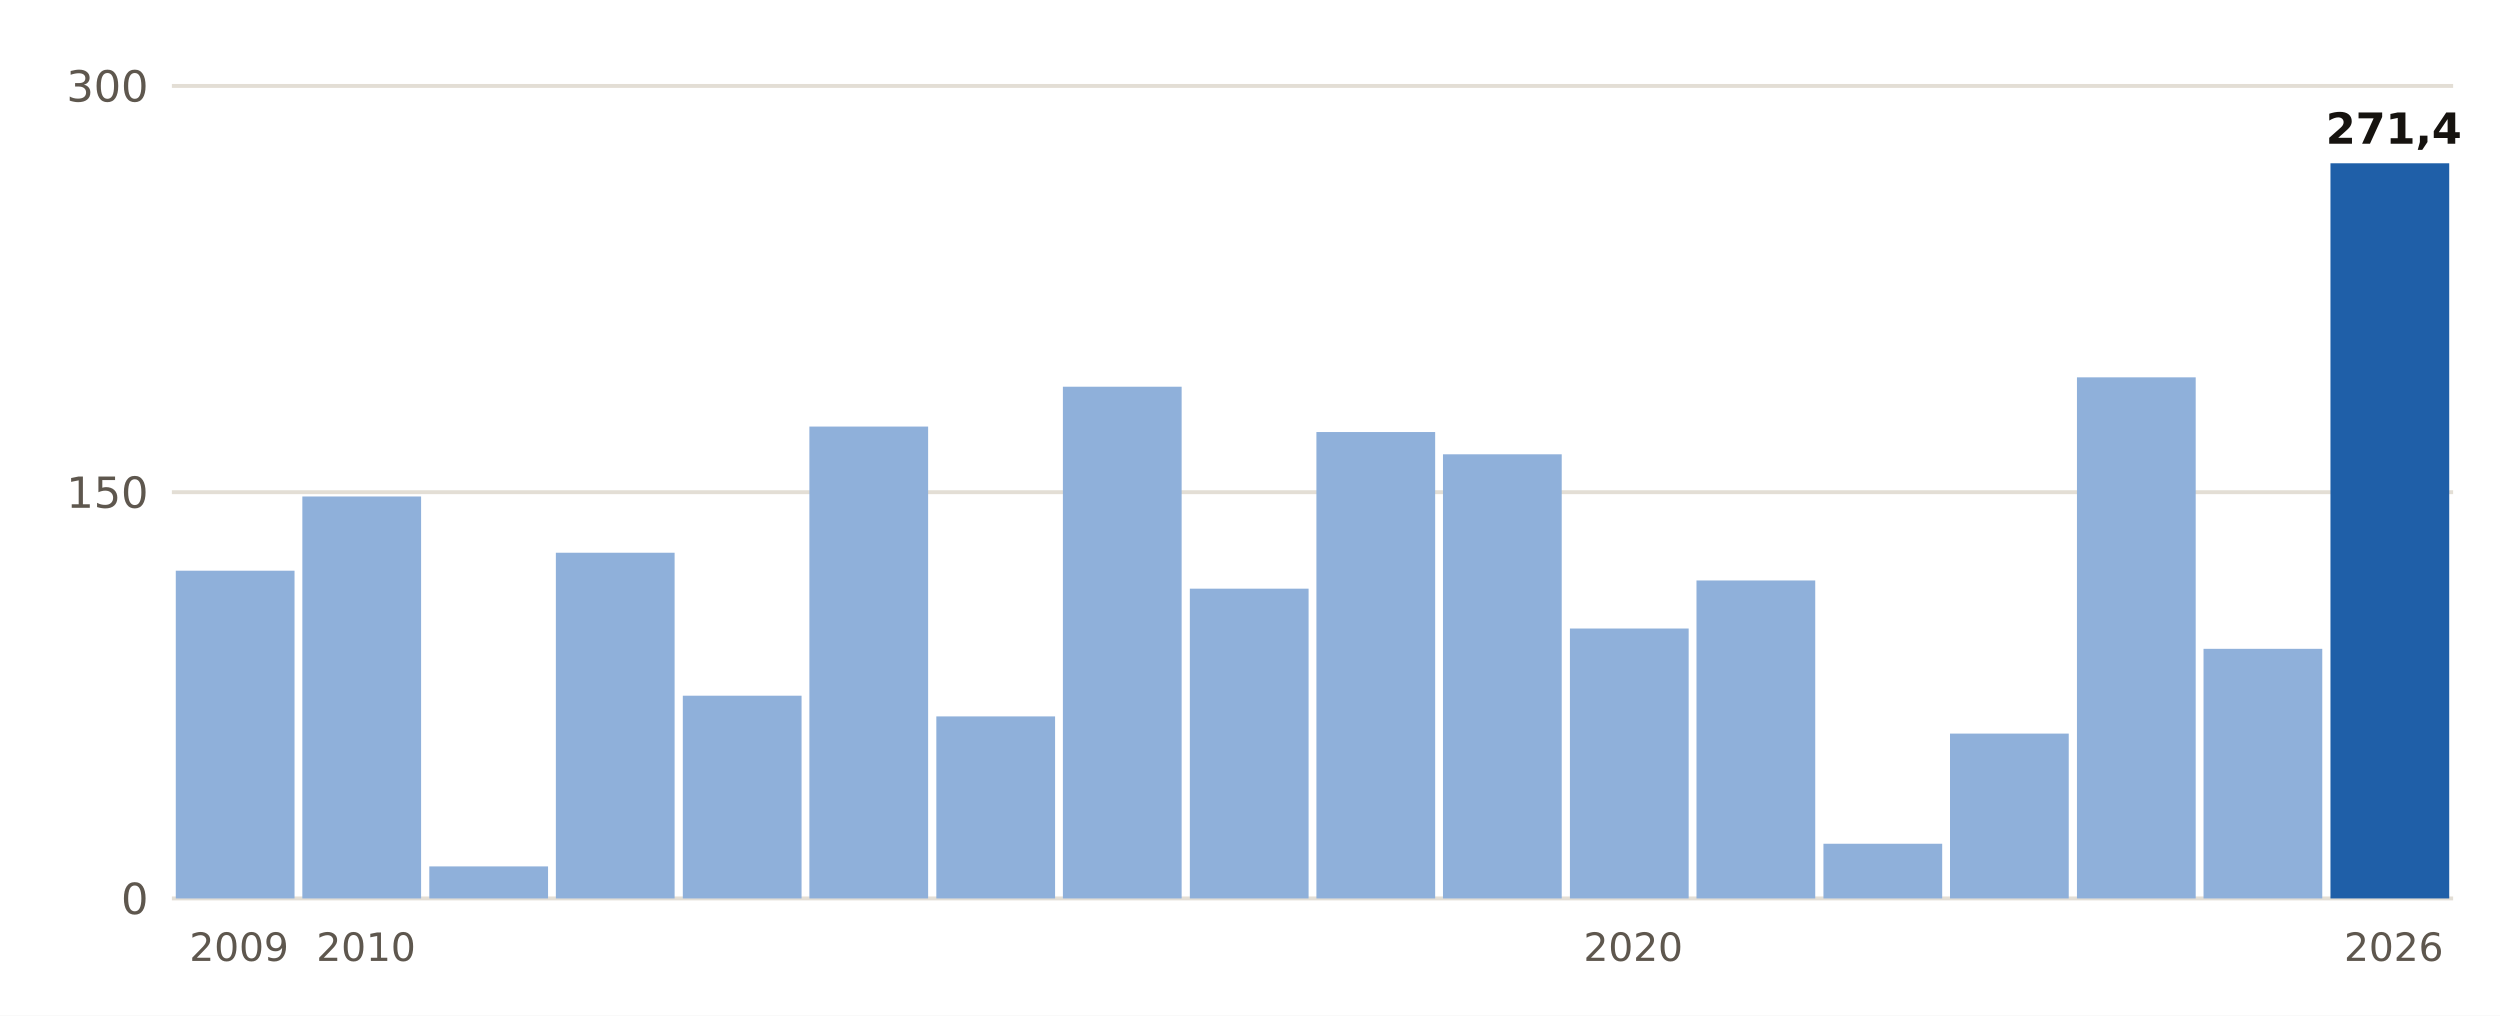
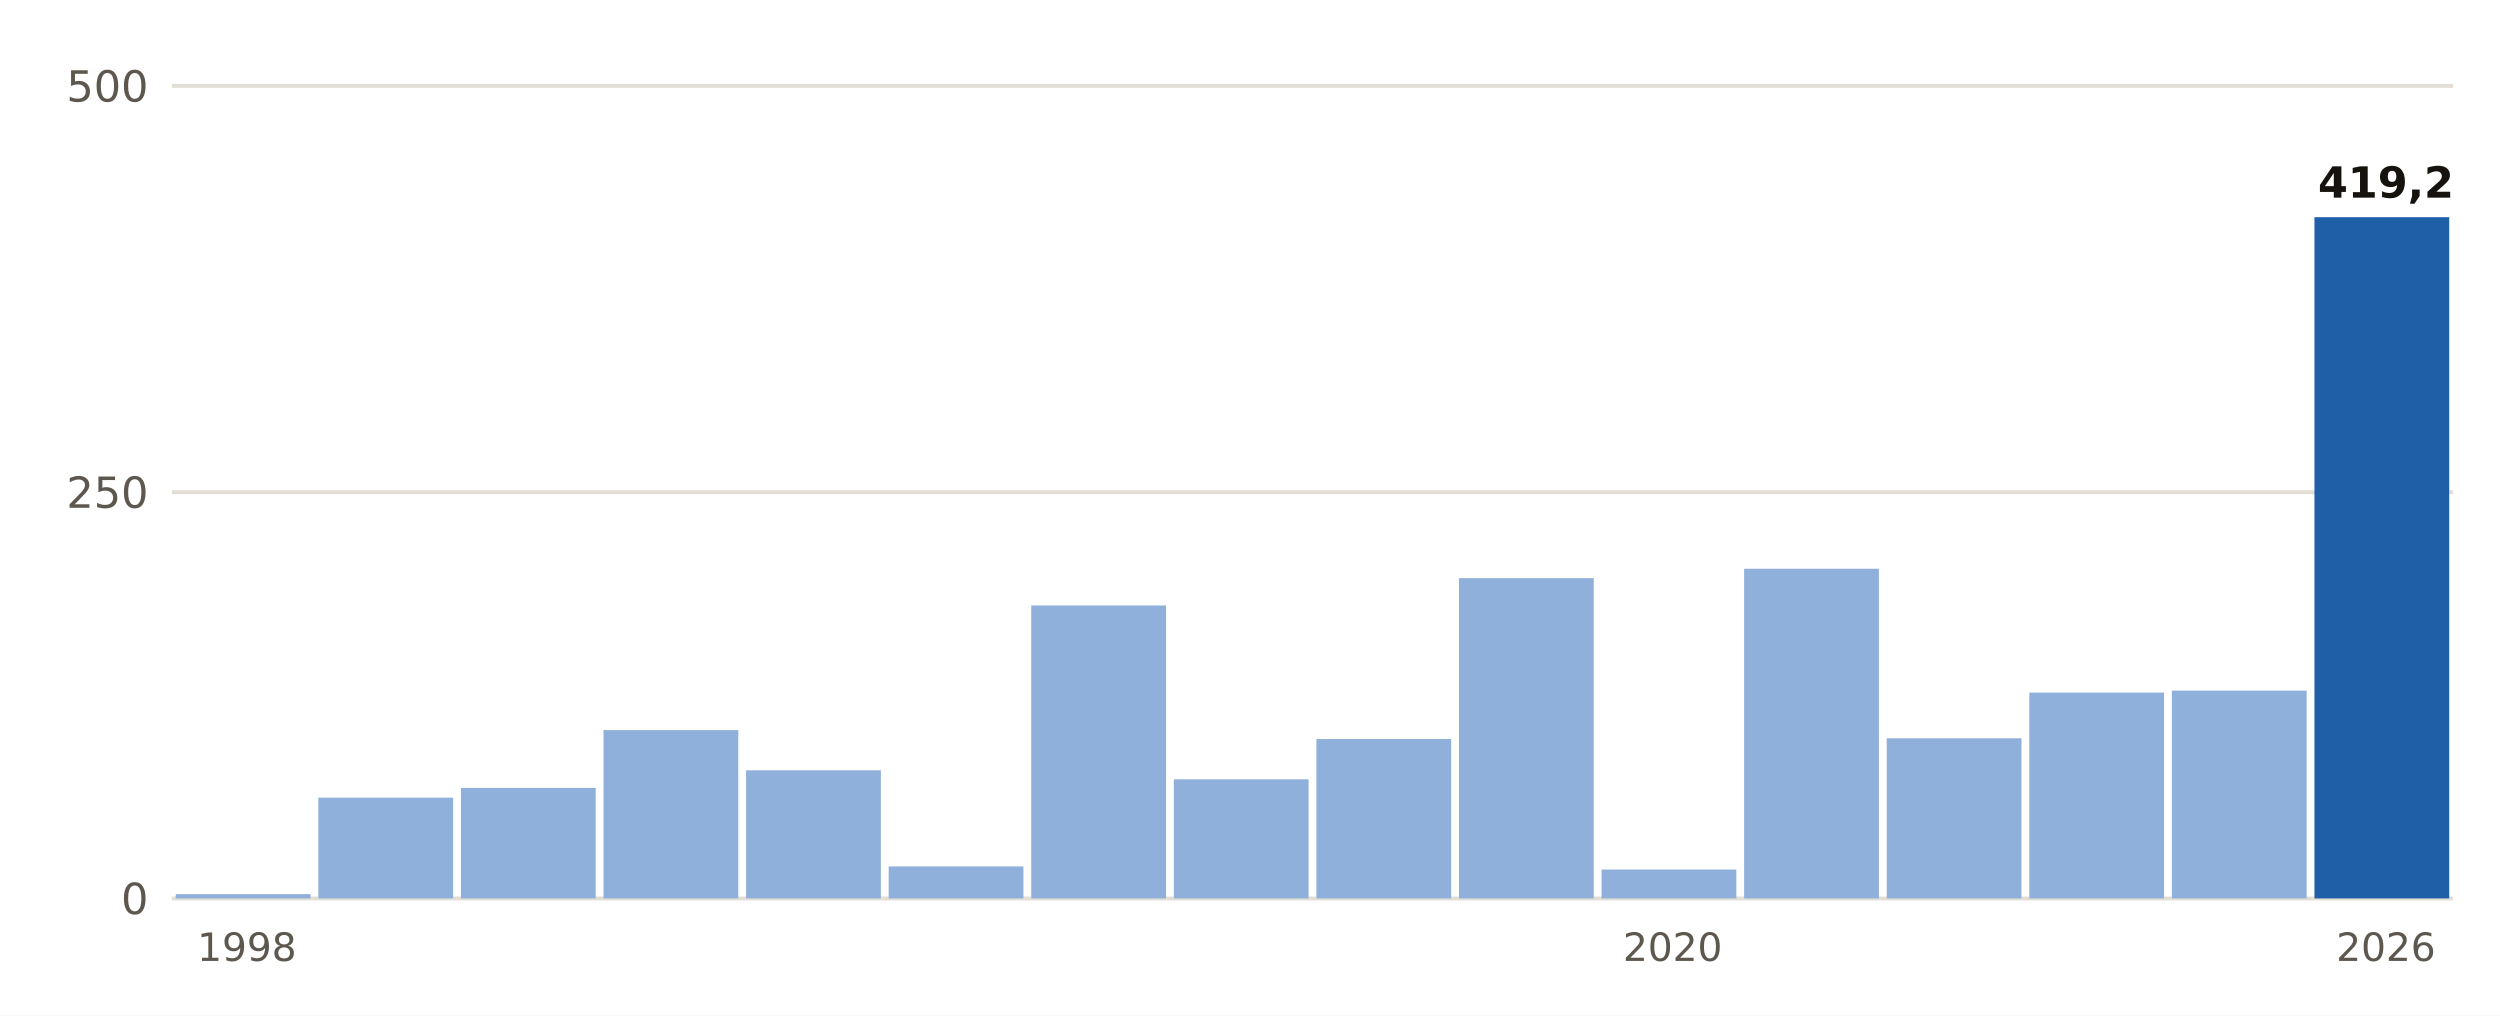
- <svg xmlns="http://www.w3.org/2000/svg" viewBox="0 0 640 260" width="640" height="260" role="img" aria-label="Lluvia del 1 de septiembre al 26 de octubre, otoño a otoño, en Moià">
+ <svg xmlns="http://www.w3.org/2000/svg" viewBox="0 0 640 260" width="640" height="260" role="img" aria-label="Lluvia del 1 de septiembre al 26 de octubre, otoño a otoño, en Jávea/Xàbia">
  <rect width="640" height="260" fill="#FFFFFF" />
  <line x1="44" x2="628" y1="230.0" y2="230.0" stroke="#E3DED5" stroke-width="1" />
  <text x="38.0" y="234.0" font-size="11" fill="#5E574E" text-anchor="end" font-weight="400" font-family="Public Sans, DejaVu Sans, Arial, sans-serif">0</text>
  <line x1="44" x2="628" y1="126.0" y2="126.0" stroke="#E3DED5" stroke-width="1" />
-   <text x="38.0" y="130.0" font-size="11" fill="#5E574E" text-anchor="end" font-weight="400" font-family="Public Sans, DejaVu Sans, Arial, sans-serif">150</text>
+   <text x="38.0" y="130.0" font-size="11" fill="#5E574E" text-anchor="end" font-weight="400" font-family="Public Sans, DejaVu Sans, Arial, sans-serif">250</text>
  <line x1="44" x2="628" y1="22.0" y2="22.0" stroke="#E3DED5" stroke-width="1" />
-   <text x="38.0" y="26.0" font-size="11" fill="#5E574E" text-anchor="end" font-weight="400" font-family="Public Sans, DejaVu Sans, Arial, sans-serif">300</text>
-   <rect x="45.0" y="146.1" width="30.4" height="83.9" fill="#8FB0DA" />
-   <text x="61.2" y="246.0" font-size="10" fill="#5E574E" text-anchor="middle" font-weight="400" font-family="Public Sans, DejaVu Sans, Arial, sans-serif">2009</text>
-   <rect x="77.4" y="127.1" width="30.4" height="102.9" fill="#8FB0DA" />
-   <text x="93.7" y="246.0" font-size="10" fill="#5E574E" text-anchor="middle" font-weight="400" font-family="Public Sans, DejaVu Sans, Arial, sans-serif">2010</text>
-   <rect x="109.9" y="221.8" width="30.4" height="8.2" fill="#8FB0DA" />
-   <rect x="142.3" y="141.5" width="30.4" height="88.5" fill="#8FB0DA" />
-   <rect x="174.8" y="178.1" width="30.4" height="51.9" fill="#8FB0DA" />
-   <rect x="207.2" y="109.2" width="30.4" height="120.8" fill="#8FB0DA" />
-   <rect x="239.7" y="183.4" width="30.4" height="46.6" fill="#8FB0DA" />
-   <rect x="272.1" y="99.0" width="30.4" height="131.0" fill="#8FB0DA" />
-   <rect x="304.6" y="150.7" width="30.4" height="79.3" fill="#8FB0DA" />
-   <rect x="337.0" y="110.6" width="30.4" height="119.4" fill="#8FB0DA" />
-   <rect x="369.4" y="116.3" width="30.4" height="113.7" fill="#8FB0DA" />
-   <rect x="401.9" y="160.9" width="30.4" height="69.1" fill="#8FB0DA" />
-   <text x="418.1" y="246.0" font-size="10" fill="#5E574E" text-anchor="middle" font-weight="400" font-family="Public Sans, DejaVu Sans, Arial, sans-serif">2020</text>
-   <rect x="434.3" y="148.6" width="30.4" height="81.4" fill="#8FB0DA" />
-   <rect x="466.8" y="216.0" width="30.4" height="14.0" fill="#8FB0DA" />
-   <rect x="499.2" y="187.8" width="30.4" height="42.2" fill="#8FB0DA" />
-   <rect x="531.7" y="96.6" width="30.4" height="133.4" fill="#8FB0DA" />
-   <rect x="564.1" y="166.1" width="30.4" height="63.9" fill="#8FB0DA" />
-   <rect x="596.6" y="41.8" width="30.4" height="188.2" fill="#1F5FA8" />
-   <text x="612.8" y="36.8" font-size="11" fill="#16130F" text-anchor="middle" font-weight="700" font-family="Public Sans, DejaVu Sans, Arial, sans-serif">271,4</text>
-   <text x="612.8" y="246.0" font-size="10" fill="#5E574E" text-anchor="middle" font-weight="400" font-family="Public Sans, DejaVu Sans, Arial, sans-serif">2026</text>
+   <text x="38.0" y="26.0" font-size="11" fill="#5E574E" text-anchor="end" font-weight="400" font-family="Public Sans, DejaVu Sans, Arial, sans-serif">500</text>
+   <rect x="45.0" y="228.9" width="34.5" height="1.1" fill="#8FB0DA" />
+   <text x="63.2" y="246.0" font-size="10" fill="#5E574E" text-anchor="middle" font-weight="400" font-family="Public Sans, DejaVu Sans, Arial, sans-serif">1998</text>
+   <rect x="81.5" y="204.2" width="34.5" height="25.8" fill="#8FB0DA" />
+   <rect x="118.0" y="201.7" width="34.5" height="28.3" fill="#8FB0DA" />
+   <rect x="154.5" y="186.9" width="34.5" height="43.1" fill="#8FB0DA" />
+   <rect x="191.0" y="197.2" width="34.5" height="32.8" fill="#8FB0DA" />
+   <rect x="227.5" y="221.8" width="34.5" height="8.2" fill="#8FB0DA" />
+   <rect x="264.0" y="155.0" width="34.5" height="75.0" fill="#8FB0DA" />
+   <rect x="300.5" y="199.5" width="34.5" height="30.5" fill="#8FB0DA" />
+   <rect x="337.0" y="189.2" width="34.5" height="40.8" fill="#8FB0DA" />
+   <rect x="373.5" y="148.0" width="34.5" height="82.0" fill="#8FB0DA" />
+   <rect x="410.0" y="222.6" width="34.5" height="7.4" fill="#8FB0DA" />
+   <text x="428.2" y="246.0" font-size="10" fill="#5E574E" text-anchor="middle" font-weight="400" font-family="Public Sans, DejaVu Sans, Arial, sans-serif">2020</text>
+   <rect x="446.5" y="145.6" width="34.5" height="84.4" fill="#8FB0DA" />
+   <rect x="483.0" y="189.0" width="34.5" height="41.0" fill="#8FB0DA" />
+   <rect x="519.5" y="177.3" width="34.5" height="52.7" fill="#8FB0DA" />
+   <rect x="556.0" y="176.8" width="34.5" height="53.2" fill="#8FB0DA" />
+   <rect x="592.5" y="55.6" width="34.5" height="174.4" fill="#1F5FA8" />
+   <text x="610.8" y="50.6" font-size="11" fill="#16130F" text-anchor="middle" font-weight="700" font-family="Public Sans, DejaVu Sans, Arial, sans-serif">419,2</text>
+   <text x="610.8" y="246.0" font-size="10" fill="#5E574E" text-anchor="middle" font-weight="400" font-family="Public Sans, DejaVu Sans, Arial, sans-serif">2026</text>
</svg>
